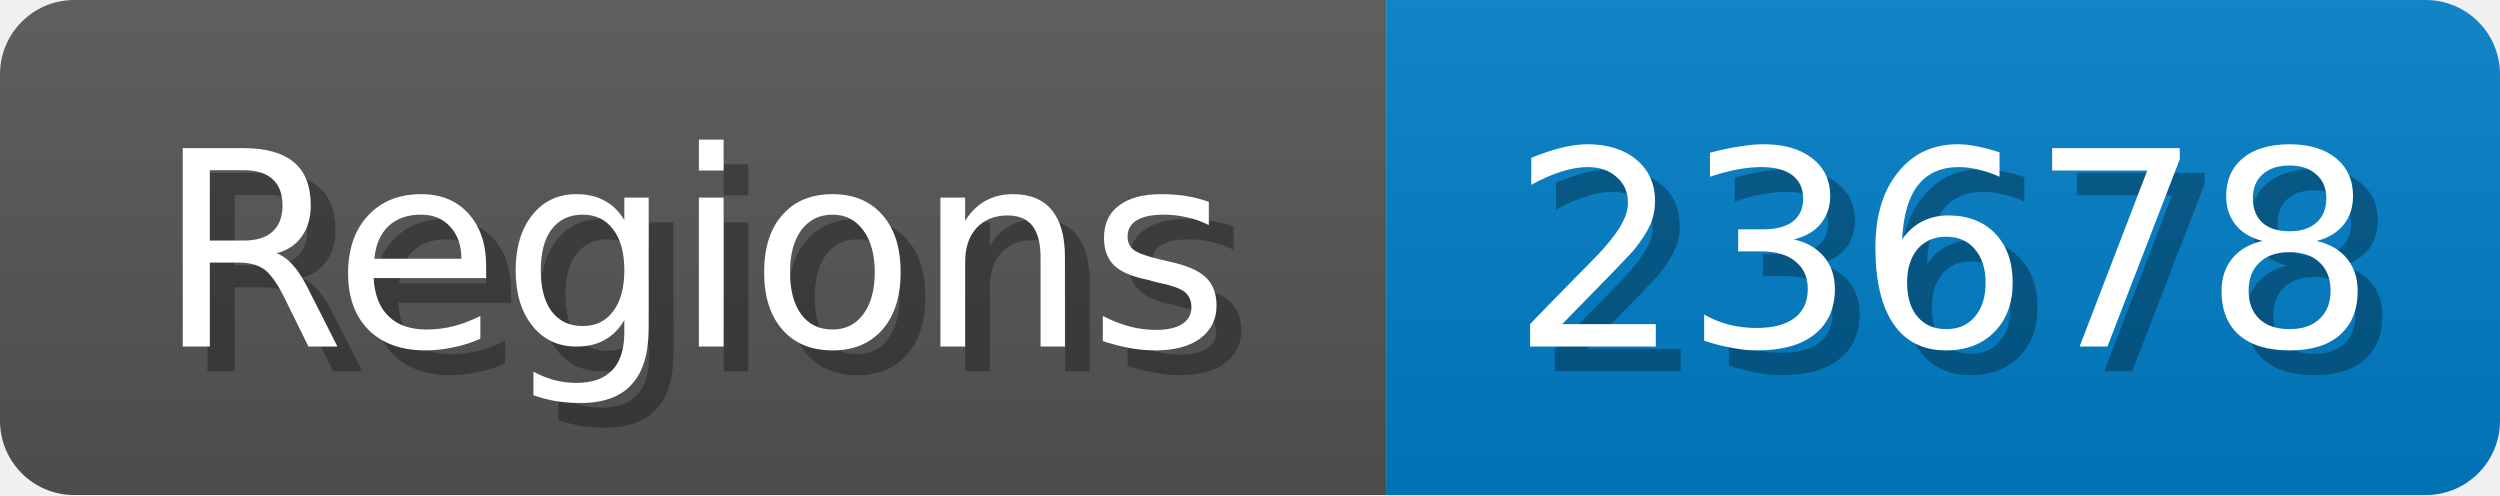
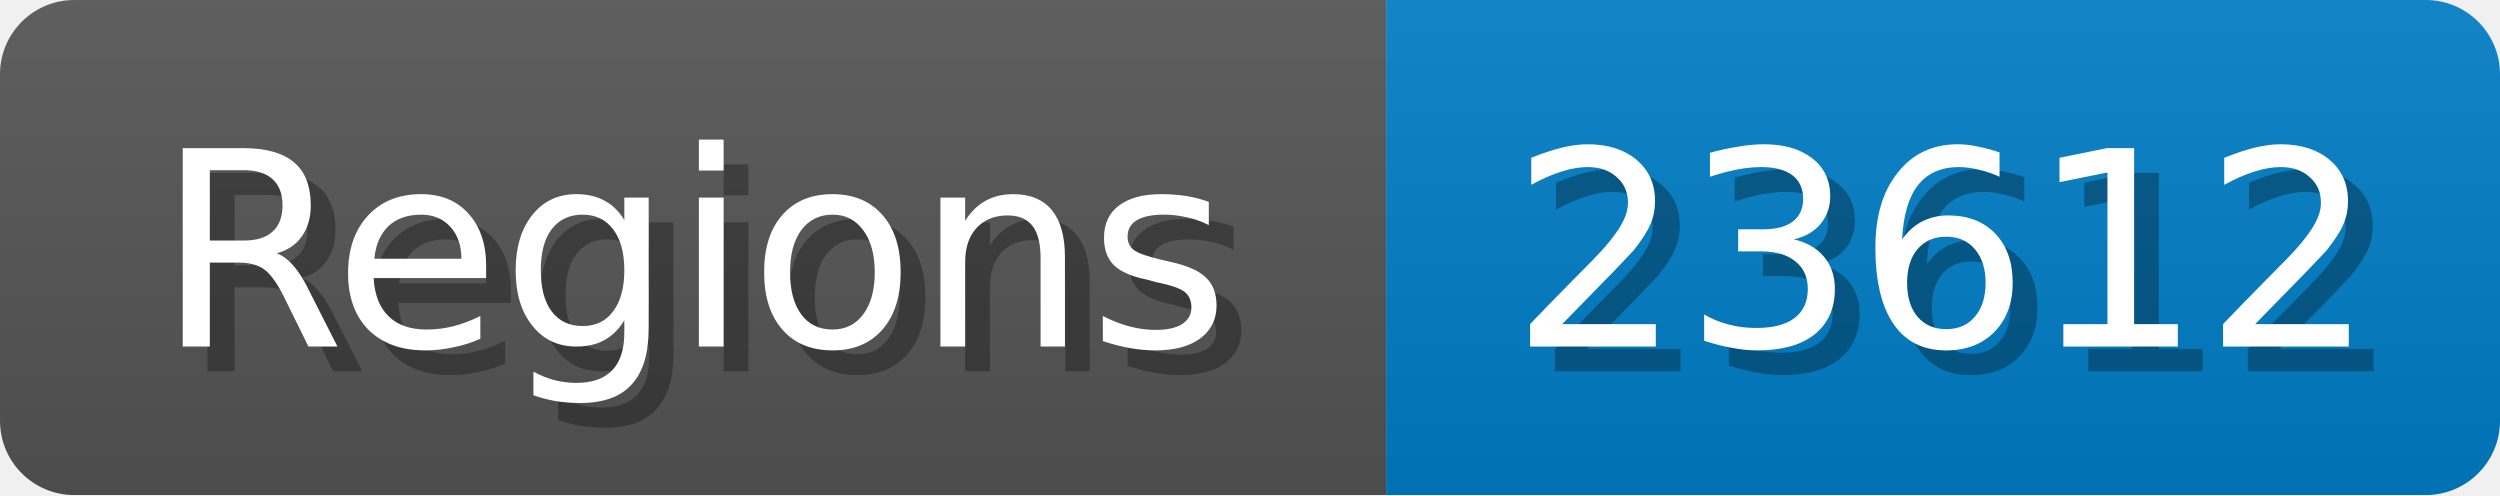
<svg xmlns="http://www.w3.org/2000/svg" width="101" height="20">
  <linearGradient id="b" x2="0" y2="100%">
    <stop offset="0" stop-color="#bbb" stop-opacity=".1" />
    <stop offset="1" stop-opacity=".1" />
  </linearGradient>
  <mask id="anybadge_1">
    <rect width="101" height="20" rx="3" fill="#fff" />
  </mask>
  <g mask="url(#anybadge_1)">
    <path fill="#555" d="M0 0h56v20H0z" />
    <path fill="#007ec6" d="M56 0h45v20H56z" />
    <path fill="url(#b)" d="M0 0h101v20H0z" />
  </g>
  <g fill="#fff" text-anchor="middle" font-family="DejaVu Sans,Verdana,Geneva,sans-serif" font-size="11">
    <text x="29.0" y="15" fill="#010101" fill-opacity=".3">Regions</text>
    <text x="28.0" y="14">Regions</text>
  </g>
  <g fill="#fff" text-anchor="middle" font-family="DejaVu Sans,Verdana,Geneva,sans-serif" font-size="11">
-     <text x="79.5" y="15" fill="#010101" fill-opacity=".3">23678</text>
-     <text x="78.5" y="14">23678</text>
+     <text x="79.5" y="15" fill="#010101" fill-opacity=".3">23612</text>
+     <text x="78.5" y="14">23612</text>
  </g>
</svg>
